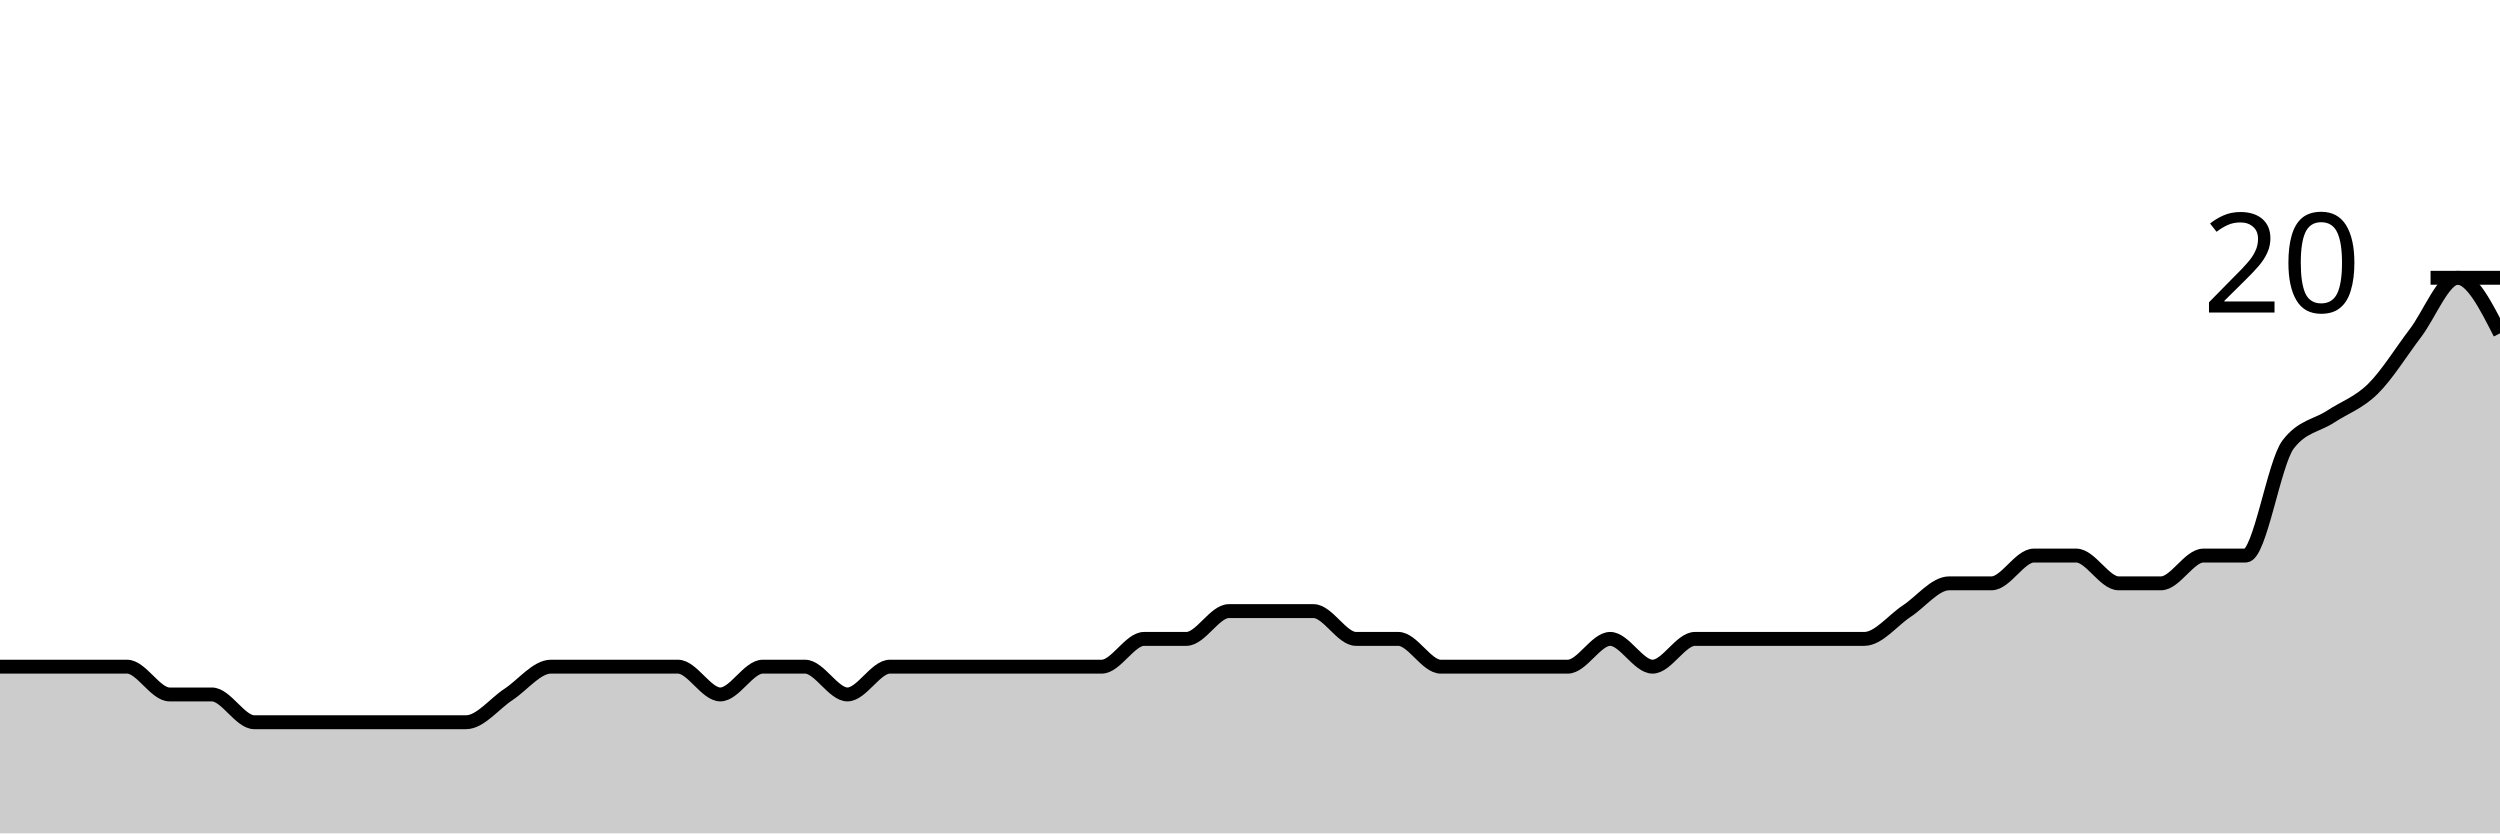
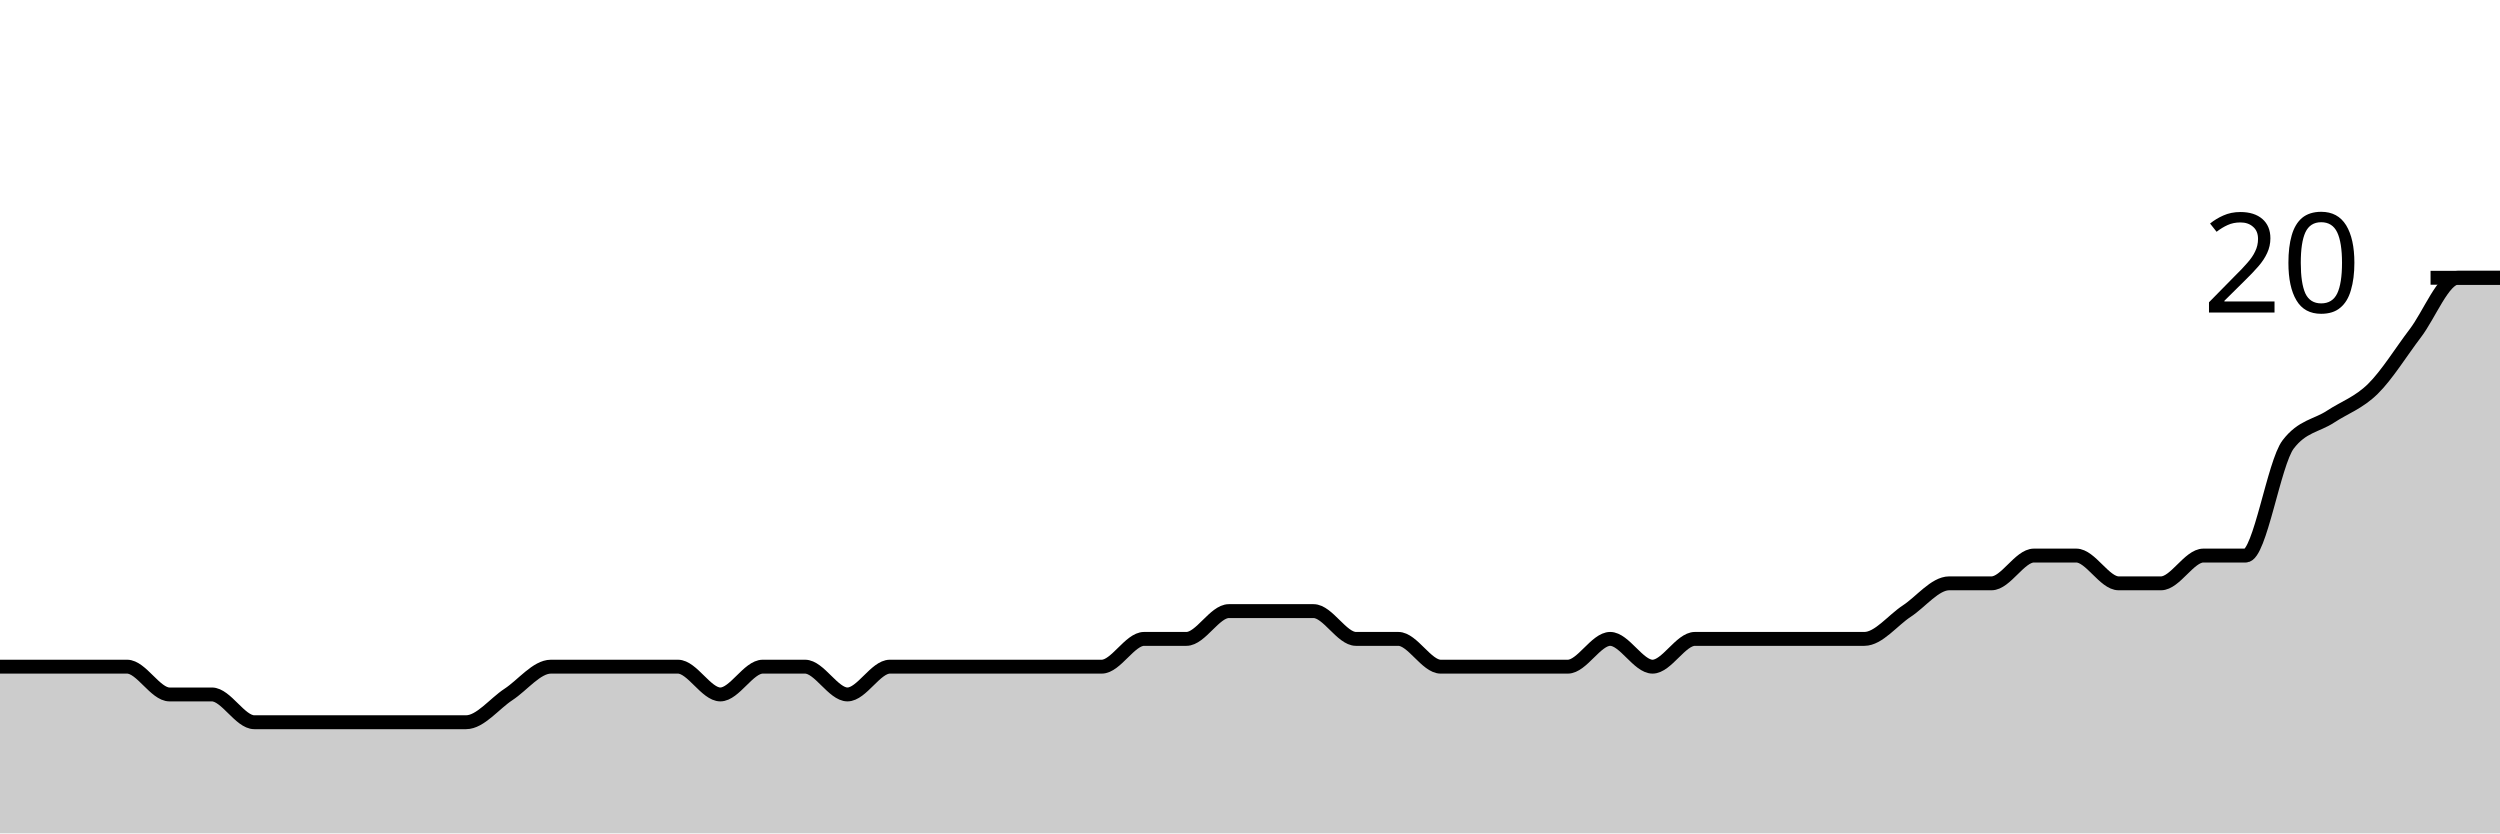
<svg xmlns="http://www.w3.org/2000/svg" viewBox="0 0 180 60">
  <g transform="translate(0,20)">
-     <path class="area" fill="rgba(0, 0, 0, 0.2)" d="M0,28C1.017,28,2.034,28,3.051,28C4.068,28,5.085,28,6.102,28C7.119,28,8.136,28,9.153,28C10.169,28,11.186,30,12.203,30C13.22,30,14.237,30,15.254,30C16.271,30,17.288,32,18.305,32C19.322,32,20.339,32,21.356,32C22.373,32,23.39,32,24.407,32C25.424,32,26.441,32,27.458,32C28.475,32,29.492,32,30.508,32C31.525,32,32.542,32,33.559,32C34.576,32,35.593,30.667,36.61,30C37.627,29.333,38.644,28,39.661,28C40.678,28,41.695,28,42.712,28C43.729,28,44.746,28,45.763,28C46.78,28,47.797,28,48.814,28C49.831,28,50.847,30,51.864,30C52.881,30,53.898,28,54.915,28C55.932,28,56.949,28,57.966,28C58.983,28,60,30,61.017,30C62.034,30,63.051,28,64.068,28C65.085,28,66.102,28,67.119,28C68.136,28,69.153,28,70.169,28C71.186,28,72.203,28,73.22,28C74.237,28,75.254,28,76.271,28C77.288,28,78.305,28,79.322,28C80.339,28,81.356,26,82.373,26C83.39,26,84.407,26,85.424,26C86.441,26,87.458,24,88.475,24C89.492,24,90.508,24,91.525,24C92.542,24,93.559,24,94.576,24C95.593,24,96.61,26,97.627,26C98.644,26,99.661,26,100.678,26C101.695,26,102.712,28,103.729,28C104.746,28,105.763,28,106.78,28C107.797,28,108.814,28,109.831,28C110.847,28,111.864,28,112.881,28C113.898,28,114.915,26,115.932,26C116.949,26,117.966,28,118.983,28C120,28,121.017,26,122.034,26C123.051,26,124.068,26,125.085,26C126.102,26,127.119,26,128.136,26C129.153,26,130.169,26,131.186,26C132.203,26,133.22,26,134.237,26C135.254,26,136.271,24.667,137.288,24C138.305,23.333,139.322,22,140.339,22C141.356,22,142.373,22,143.39,22C144.407,22,145.424,20,146.441,20C147.458,20,148.475,20,149.492,20C150.508,20,151.525,22,152.542,22C153.559,22,154.576,22,155.593,22C156.61,22,157.627,20,158.644,20C159.661,20,160.678,20,161.695,20C162.712,20,163.729,13.333,164.746,12C165.763,10.667,166.78,10.667,167.797,10C168.814,9.333,169.831,9,170.847,8C171.864,7,172.881,5.333,173.898,4C174.915,2.667,175.932,0,176.949,0C177.966,0,178.983,2,180,4L180,40C178.983,40,177.966,40,176.949,40C175.932,40,174.915,40,173.898,40C172.881,40,171.864,40,170.847,40C169.831,40,168.814,40,167.797,40C166.78,40,165.763,40,164.746,40C163.729,40,162.712,40,161.695,40C160.678,40,159.661,40,158.644,40C157.627,40,156.61,40,155.593,40C154.576,40,153.559,40,152.542,40C151.525,40,150.508,40,149.492,40C148.475,40,147.458,40,146.441,40C145.424,40,144.407,40,143.39,40C142.373,40,141.356,40,140.339,40C139.322,40,138.305,40,137.288,40C136.271,40,135.254,40,134.237,40C133.22,40,132.203,40,131.186,40C130.169,40,129.153,40,128.136,40C127.119,40,126.102,40,125.085,40C124.068,40,123.051,40,122.034,40C121.017,40,120,40,118.983,40C117.966,40,116.949,40,115.932,40C114.915,40,113.898,40,112.881,40C111.864,40,110.847,40,109.831,40C108.814,40,107.797,40,106.78,40C105.763,40,104.746,40,103.729,40C102.712,40,101.695,40,100.678,40C99.661,40,98.644,40,97.627,40C96.61,40,95.593,40,94.576,40C93.559,40,92.542,40,91.525,40C90.508,40,89.492,40,88.475,40C87.458,40,86.441,40,85.424,40C84.407,40,83.39,40,82.373,40C81.356,40,80.339,40,79.322,40C78.305,40,77.288,40,76.271,40C75.254,40,74.237,40,73.22,40C72.203,40,71.186,40,70.169,40C69.153,40,68.136,40,67.119,40C66.102,40,65.085,40,64.068,40C63.051,40,62.034,40,61.017,40C60,40,58.983,40,57.966,40C56.949,40,55.932,40,54.915,40C53.898,40,52.881,40,51.864,40C50.847,40,49.831,40,48.814,40C47.797,40,46.78,40,45.763,40C44.746,40,43.729,40,42.712,40C41.695,40,40.678,40,39.661,40C38.644,40,37.627,40,36.61,40C35.593,40,34.576,40,33.559,40C32.542,40,31.525,40,30.508,40C29.492,40,28.475,40,27.458,40C26.441,40,25.424,40,24.407,40C23.39,40,22.373,40,21.356,40C20.339,40,19.322,40,18.305,40C17.288,40,16.271,40,15.254,40C14.237,40,13.22,40,12.203,40C11.186,40,10.169,40,9.153,40C8.136,40,7.119,40,6.102,40C5.085,40,4.068,40,3.051,40C2.034,40,1.017,40,0,40Z" />
-     <path class="line" stroke="black" fill="none" d="M0,28C1.017,28,2.034,28,3.051,28C4.068,28,5.085,28,6.102,28C7.119,28,8.136,28,9.153,28C10.169,28,11.186,30,12.203,30C13.22,30,14.237,30,15.254,30C16.271,30,17.288,32,18.305,32C19.322,32,20.339,32,21.356,32C22.373,32,23.39,32,24.407,32C25.424,32,26.441,32,27.458,32C28.475,32,29.492,32,30.508,32C31.525,32,32.542,32,33.559,32C34.576,32,35.593,30.667,36.61,30C37.627,29.333,38.644,28,39.661,28C40.678,28,41.695,28,42.712,28C43.729,28,44.746,28,45.763,28C46.78,28,47.797,28,48.814,28C49.831,28,50.847,30,51.864,30C52.881,30,53.898,28,54.915,28C55.932,28,56.949,28,57.966,28C58.983,28,60,30,61.017,30C62.034,30,63.051,28,64.068,28C65.085,28,66.102,28,67.119,28C68.136,28,69.153,28,70.169,28C71.186,28,72.203,28,73.22,28C74.237,28,75.254,28,76.271,28C77.288,28,78.305,28,79.322,28C80.339,28,81.356,26,82.373,26C83.39,26,84.407,26,85.424,26C86.441,26,87.458,24,88.475,24C89.492,24,90.508,24,91.525,24C92.542,24,93.559,24,94.576,24C95.593,24,96.61,26,97.627,26C98.644,26,99.661,26,100.678,26C101.695,26,102.712,28,103.729,28C104.746,28,105.763,28,106.78,28C107.797,28,108.814,28,109.831,28C110.847,28,111.864,28,112.881,28C113.898,28,114.915,26,115.932,26C116.949,26,117.966,28,118.983,28C120,28,121.017,26,122.034,26C123.051,26,124.068,26,125.085,26C126.102,26,127.119,26,128.136,26C129.153,26,130.169,26,131.186,26C132.203,26,133.22,26,134.237,26C135.254,26,136.271,24.667,137.288,24C138.305,23.333,139.322,22,140.339,22C141.356,22,142.373,22,143.39,22C144.407,22,145.424,20,146.441,20C147.458,20,148.475,20,149.492,20C150.508,20,151.525,22,152.542,22C153.559,22,154.576,22,155.593,22C156.61,22,157.627,20,158.644,20C159.661,20,160.678,20,161.695,20C162.712,20,163.729,13.333,164.746,12C165.763,10.667,166.78,10.667,167.797,10C168.814,9.333,169.831,9,170.847,8C171.864,7,172.881,5.333,173.898,4C174.915,2.667,175.932,0,176.949,0C177.966,0,178.983,2,180,4" />
+     <path class="area" fill="rgba(0, 0, 0, 0.2)" d="M0,28C1.017,28,2.034,28,3.051,28C4.068,28,5.085,28,6.102,28C7.119,28,8.136,28,9.153,28C10.169,28,11.186,30,12.203,30C13.22,30,14.237,30,15.254,30C16.271,30,17.288,32,18.305,32C19.322,32,20.339,32,21.356,32C22.373,32,23.39,32,24.407,32C25.424,32,26.441,32,27.458,32C28.475,32,29.492,32,30.508,32C31.525,32,32.542,32,33.559,32C34.576,32,35.593,30.667,36.61,30C37.627,29.333,38.644,28,39.661,28C40.678,28,41.695,28,42.712,28C43.729,28,44.746,28,45.763,28C46.78,28,47.797,28,48.814,28C49.831,28,50.847,30,51.864,30C52.881,30,53.898,28,54.915,28C55.932,28,56.949,28,57.966,28C58.983,28,60,30,61.017,30C62.034,30,63.051,28,64.068,28C65.085,28,66.102,28,67.119,28C68.136,28,69.153,28,70.169,28C71.186,28,72.203,28,73.22,28C74.237,28,75.254,28,76.271,28C77.288,28,78.305,28,79.322,28C80.339,28,81.356,26,82.373,26C83.39,26,84.407,26,85.424,26C86.441,26,87.458,24,88.475,24C89.492,24,90.508,24,91.525,24C92.542,24,93.559,24,94.576,24C95.593,24,96.61,26,97.627,26C98.644,26,99.661,26,100.678,26C101.695,26,102.712,28,103.729,28C104.746,28,105.763,28,106.78,28C107.797,28,108.814,28,109.831,28C110.847,28,111.864,28,112.881,28C113.898,28,114.915,26,115.932,26C116.949,26,117.966,28,118.983,28C120,28,121.017,26,122.034,26C123.051,26,124.068,26,125.085,26C126.102,26,127.119,26,128.136,26C129.153,26,130.169,26,131.186,26C132.203,26,133.22,26,134.237,26C135.254,26,136.271,24.667,137.288,24C138.305,23.333,139.322,22,140.339,22C141.356,22,142.373,22,143.39,22C144.407,22,145.424,20,146.441,20C147.458,20,148.475,20,149.492,20C150.508,20,151.525,22,152.542,22C153.559,22,154.576,22,155.593,22C156.61,22,157.627,20,158.644,20C159.661,20,160.678,20,161.695,20C162.712,20,163.729,13.333,164.746,12C165.763,10.667,166.78,10.667,167.797,10C168.814,9.333,169.831,9,170.847,8C171.864,7,172.881,5.333,173.898,4C174.915,2.667,175.932,0,176.949,0C177.966,0,178.983,0,180,0L180,40C178.983,40,177.966,40,176.949,40C175.932,40,174.915,40,173.898,40C172.881,40,171.864,40,170.847,40C169.831,40,168.814,40,167.797,40C166.78,40,165.763,40,164.746,40C163.729,40,162.712,40,161.695,40C160.678,40,159.661,40,158.644,40C157.627,40,156.61,40,155.593,40C154.576,40,153.559,40,152.542,40C151.525,40,150.508,40,149.492,40C148.475,40,147.458,40,146.441,40C145.424,40,144.407,40,143.39,40C142.373,40,141.356,40,140.339,40C139.322,40,138.305,40,137.288,40C136.271,40,135.254,40,134.237,40C133.22,40,132.203,40,131.186,40C130.169,40,129.153,40,128.136,40C127.119,40,126.102,40,125.085,40C124.068,40,123.051,40,122.034,40C121.017,40,120,40,118.983,40C117.966,40,116.949,40,115.932,40C114.915,40,113.898,40,112.881,40C111.864,40,110.847,40,109.831,40C108.814,40,107.797,40,106.78,40C105.763,40,104.746,40,103.729,40C102.712,40,101.695,40,100.678,40C99.661,40,98.644,40,97.627,40C96.61,40,95.593,40,94.576,40C93.559,40,92.542,40,91.525,40C90.508,40,89.492,40,88.475,40C87.458,40,86.441,40,85.424,40C84.407,40,83.39,40,82.373,40C81.356,40,80.339,40,79.322,40C78.305,40,77.288,40,76.271,40C75.254,40,74.237,40,73.22,40C72.203,40,71.186,40,70.169,40C69.153,40,68.136,40,67.119,40C66.102,40,65.085,40,64.068,40C63.051,40,62.034,40,61.017,40C60,40,58.983,40,57.966,40C56.949,40,55.932,40,54.915,40C53.898,40,52.881,40,51.864,40C50.847,40,49.831,40,48.814,40C47.797,40,46.78,40,45.763,40C44.746,40,43.729,40,42.712,40C41.695,40,40.678,40,39.661,40C38.644,40,37.627,40,36.61,40C35.593,40,34.576,40,33.559,40C32.542,40,31.525,40,30.508,40C29.492,40,28.475,40,27.458,40C26.441,40,25.424,40,24.407,40C23.39,40,22.373,40,21.356,40C20.339,40,19.322,40,18.305,40C17.288,40,16.271,40,15.254,40C14.237,40,13.22,40,12.203,40C11.186,40,10.169,40,9.153,40C8.136,40,7.119,40,6.102,40C5.085,40,4.068,40,3.051,40C2.034,40,1.017,40,0,40Z" />
+     <path class="line" stroke="black" fill="none" d="M0,28C1.017,28,2.034,28,3.051,28C4.068,28,5.085,28,6.102,28C7.119,28,8.136,28,9.153,28C10.169,28,11.186,30,12.203,30C13.22,30,14.237,30,15.254,30C16.271,30,17.288,32,18.305,32C19.322,32,20.339,32,21.356,32C22.373,32,23.39,32,24.407,32C25.424,32,26.441,32,27.458,32C28.475,32,29.492,32,30.508,32C31.525,32,32.542,32,33.559,32C34.576,32,35.593,30.667,36.61,30C37.627,29.333,38.644,28,39.661,28C40.678,28,41.695,28,42.712,28C43.729,28,44.746,28,45.763,28C46.78,28,47.797,28,48.814,28C49.831,28,50.847,30,51.864,30C52.881,30,53.898,28,54.915,28C55.932,28,56.949,28,57.966,28C58.983,28,60,30,61.017,30C62.034,30,63.051,28,64.068,28C65.085,28,66.102,28,67.119,28C68.136,28,69.153,28,70.169,28C71.186,28,72.203,28,73.22,28C74.237,28,75.254,28,76.271,28C77.288,28,78.305,28,79.322,28C80.339,28,81.356,26,82.373,26C83.39,26,84.407,26,85.424,26C86.441,26,87.458,24,88.475,24C89.492,24,90.508,24,91.525,24C92.542,24,93.559,24,94.576,24C95.593,24,96.61,26,97.627,26C98.644,26,99.661,26,100.678,26C101.695,26,102.712,28,103.729,28C104.746,28,105.763,28,106.78,28C107.797,28,108.814,28,109.831,28C110.847,28,111.864,28,112.881,28C113.898,28,114.915,26,115.932,26C116.949,26,117.966,28,118.983,28C120,28,121.017,26,122.034,26C123.051,26,124.068,26,125.085,26C126.102,26,127.119,26,128.136,26C129.153,26,130.169,26,131.186,26C132.203,26,133.22,26,134.237,26C135.254,26,136.271,24.667,137.288,24C138.305,23.333,139.322,22,140.339,22C141.356,22,142.373,22,143.39,22C144.407,22,145.424,20,146.441,20C147.458,20,148.475,20,149.492,20C150.508,20,151.525,22,152.542,22C153.559,22,154.576,22,155.593,22C156.61,22,157.627,20,158.644,20C159.661,20,160.678,20,161.695,20C162.712,20,163.729,13.333,164.746,12C165.763,10.667,166.78,10.667,167.797,10C168.814,9.333,169.831,9,170.847,8C171.864,7,172.881,5.333,173.898,4C174.915,2.667,175.932,0,176.949,0C177.966,0,178.983,0,180,0" />
    <path class="axis-ceiling" stroke-width="1" stroke="black" fill="none" d="M175,0L180,0" />
    <text class="axis-ceiling-label" font-family="sans-serif" text-anchor="end" font-size="10px" x="170" y="2.5">20</text>
  </g>
</svg>
